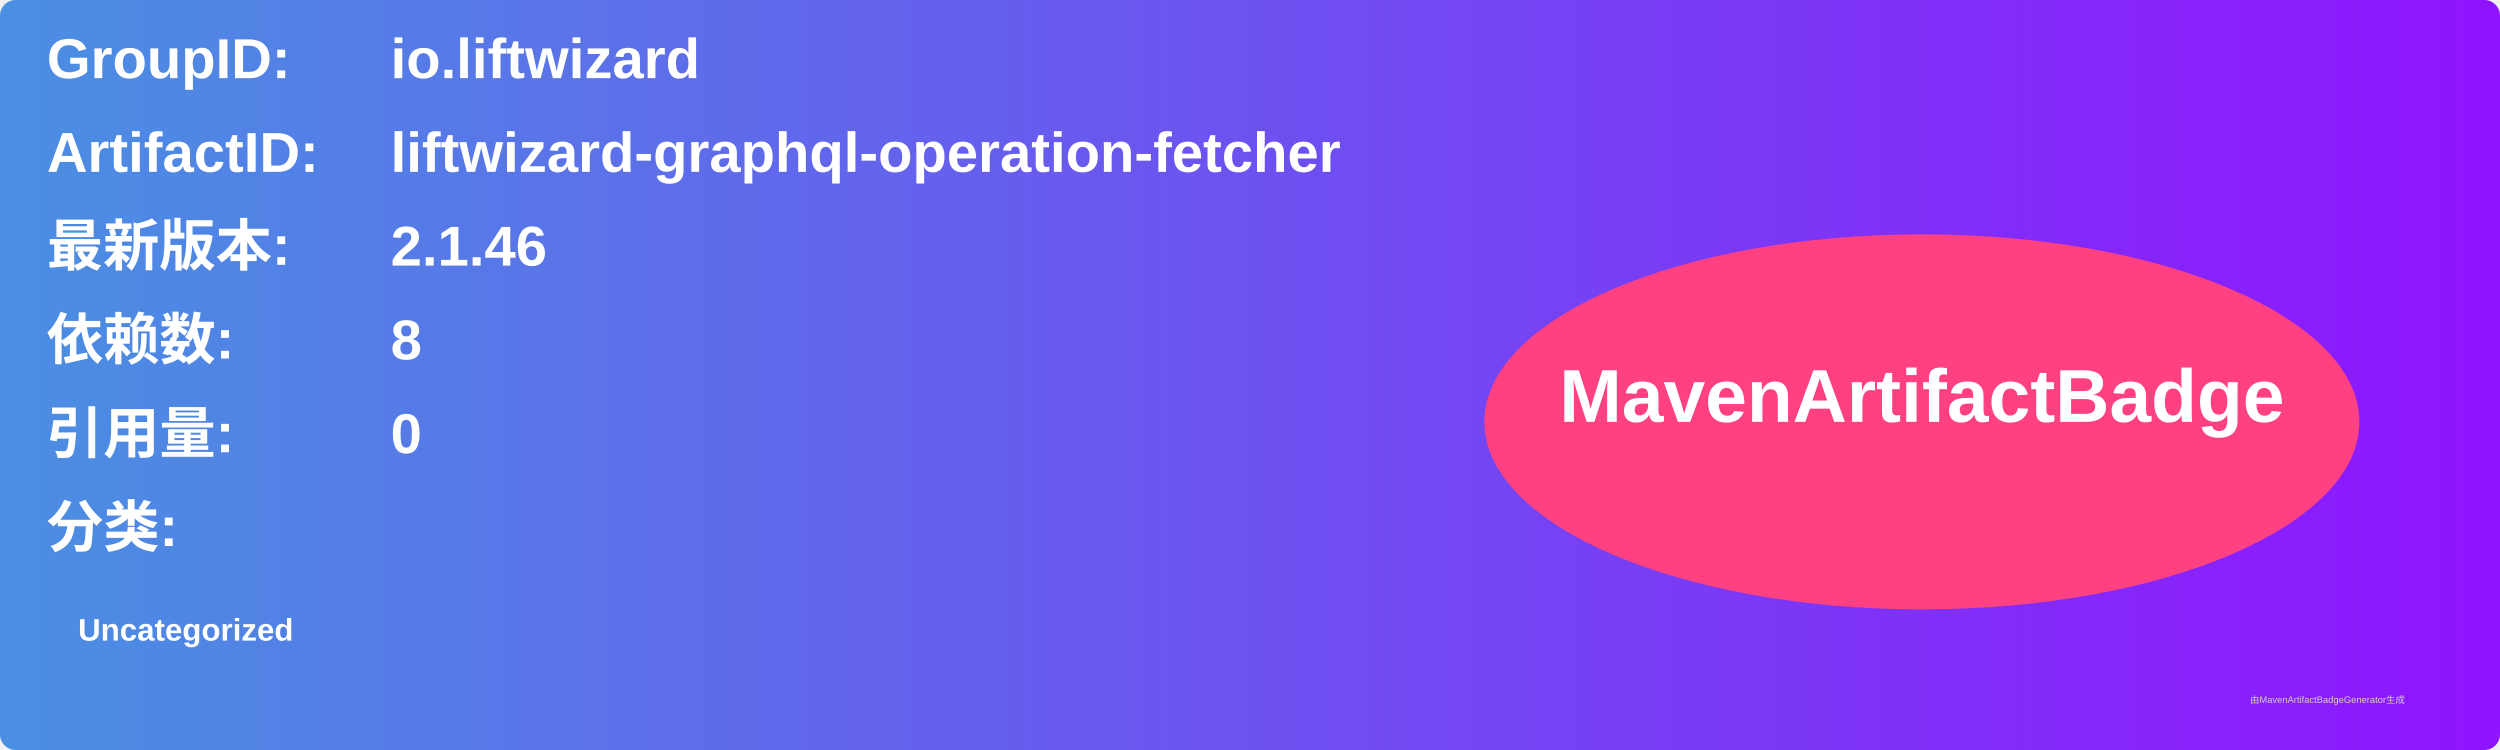
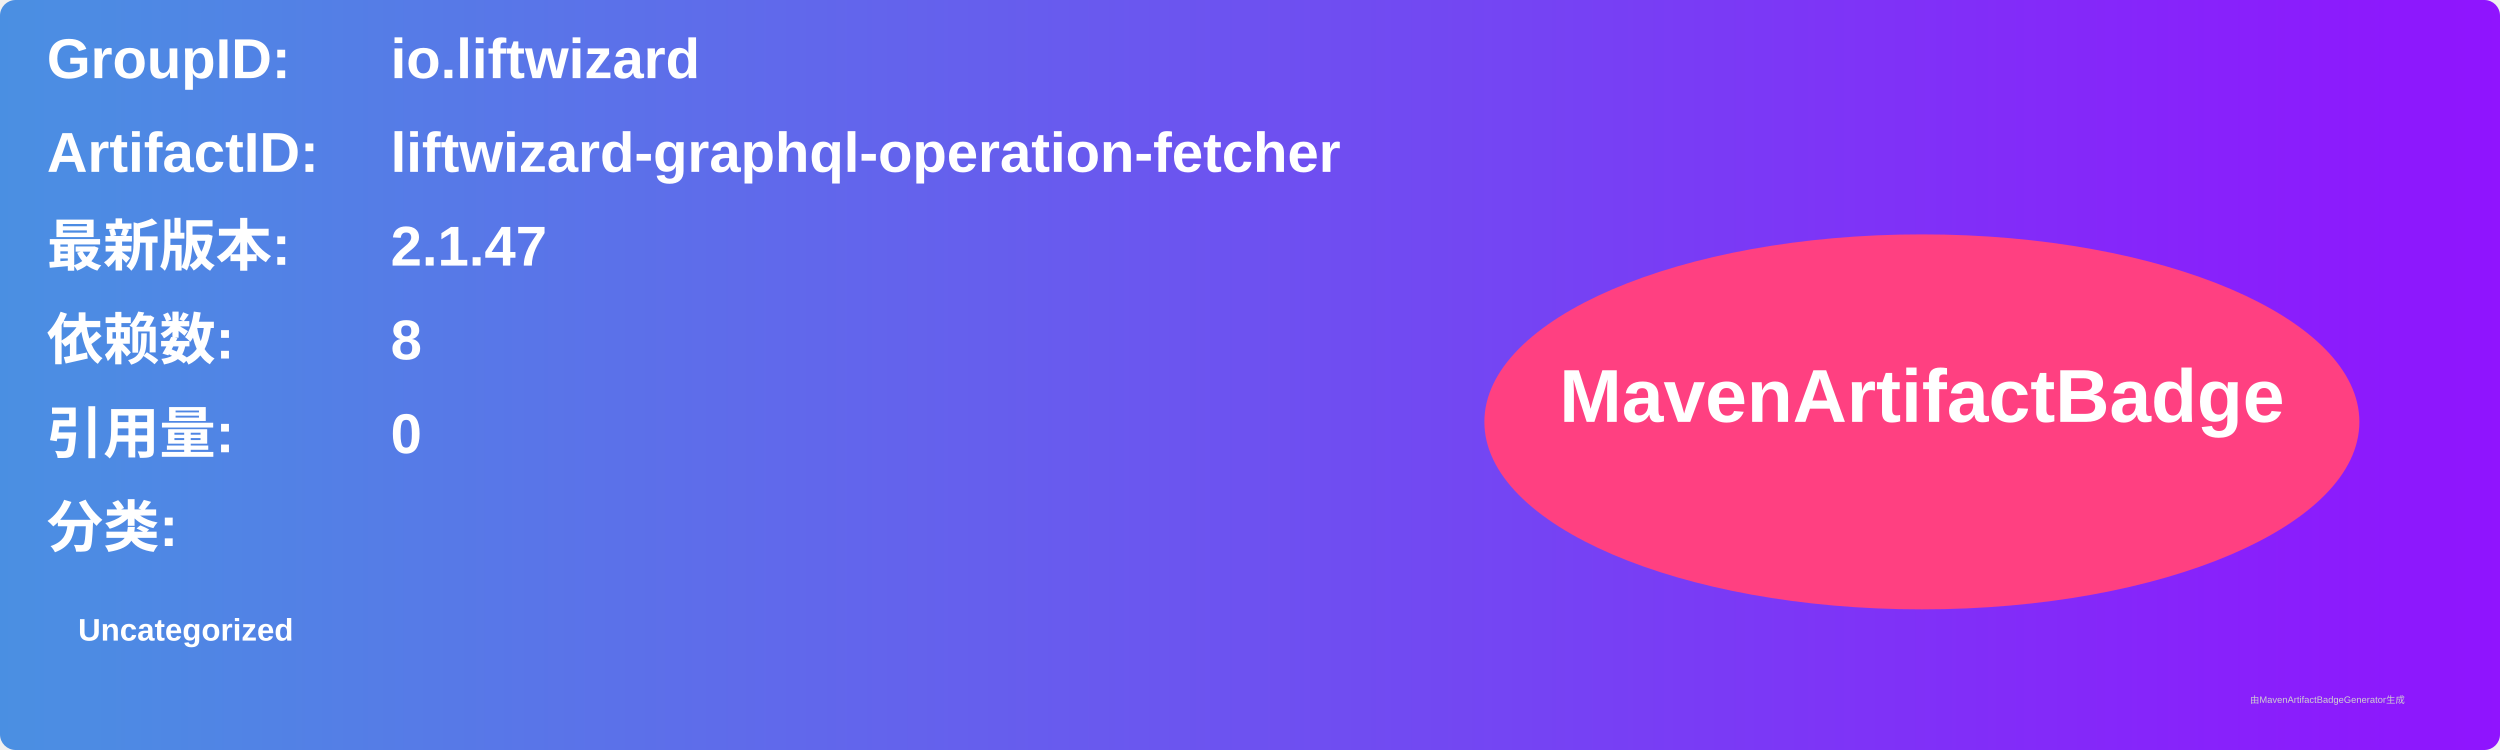
<svg xmlns="http://www.w3.org/2000/svg" width="800" height="240" viewBox="0 0 800 240">
  <linearGradient id="grad" x1="0%" y1="0%" x2="100%" y2="0%">
    <stop offset="0%" stop-color="#4a90e2" />
    <stop offset="100%" stop-color="#9013fe" />
  </linearGradient>
  <rect width="100%" height="100%" rx="5" ry="5" fill="url(#grad)" />
  <g transform="translate(15, 15)">
    <text x="0" y="10" font-family="Arial" font-size="18" fill="white" font-weight="bold" width="260">GroupID:</text>
    <text x="110" y="10" font-family="Arial" font-size="18" fill="white" font-weight="bold" width="460">io.liftwizard</text>
    <text x="0" y="40" font-family="Arial" font-size="18" fill="white" font-weight="bold" width="260">ArtifactID:</text>
    <text x="110" y="40" font-family="Arial" font-size="18" fill="white" font-weight="bold" width="460">liftwizard-graphql-operation-fetcher</text>
    <text x="0" y="70" font-family="Arial" font-size="18" fill="white" font-weight="bold">最新版本:</text>
    <text x="110" y="70" font-family="Arial" font-size="18" fill="white" font-weight="bold">
-       <tspan font-weight="bold">2.1.46</tspan>
+       <tspan font-weight="bold">2.1.47</tspan>
    </text>
    <text x="0" y="100" font-family="Arial" font-size="18" fill="white" font-weight="bold">依赖数: </text>
    <text x="110" y="100" font-family="Arial" font-size="18" fill="white">
      <tspan font-weight="bold">8</tspan>
    </text>
    <text x="0" y="130" font-family="Arial" font-size="18" fill="white" font-weight="bold">引用量: </text>
    <text x="110" y="130" font-family="Arial" font-size="18" fill="white">
      <tspan font-weight="bold">0</tspan>
    </text>
    <text x="0" y="160" font-family="Arial" font-size="18" fill="white" font-weight="bold">分类:</text>
    <text x="10" y="190" font-family="Arial" font-size="10" fill="white">
      <tspan font-weight="bold">Uncategorized</tspan>
    </text>
    <ellipse cx="600" cy="120" rx="140" ry="60" fill="#ff4081" />
    <text x="600" y="120" text-anchor="middle" font-family="Arial" font-size="24" fill="white" font-weight="bold">MavenArtifactBadge</text>
  </g>
  <text x="720" y="225" font-family="Arial" font-size="3" fill="#d0d0d0">由MavenArtifactBadgeGenerator生成</text>
</svg>
